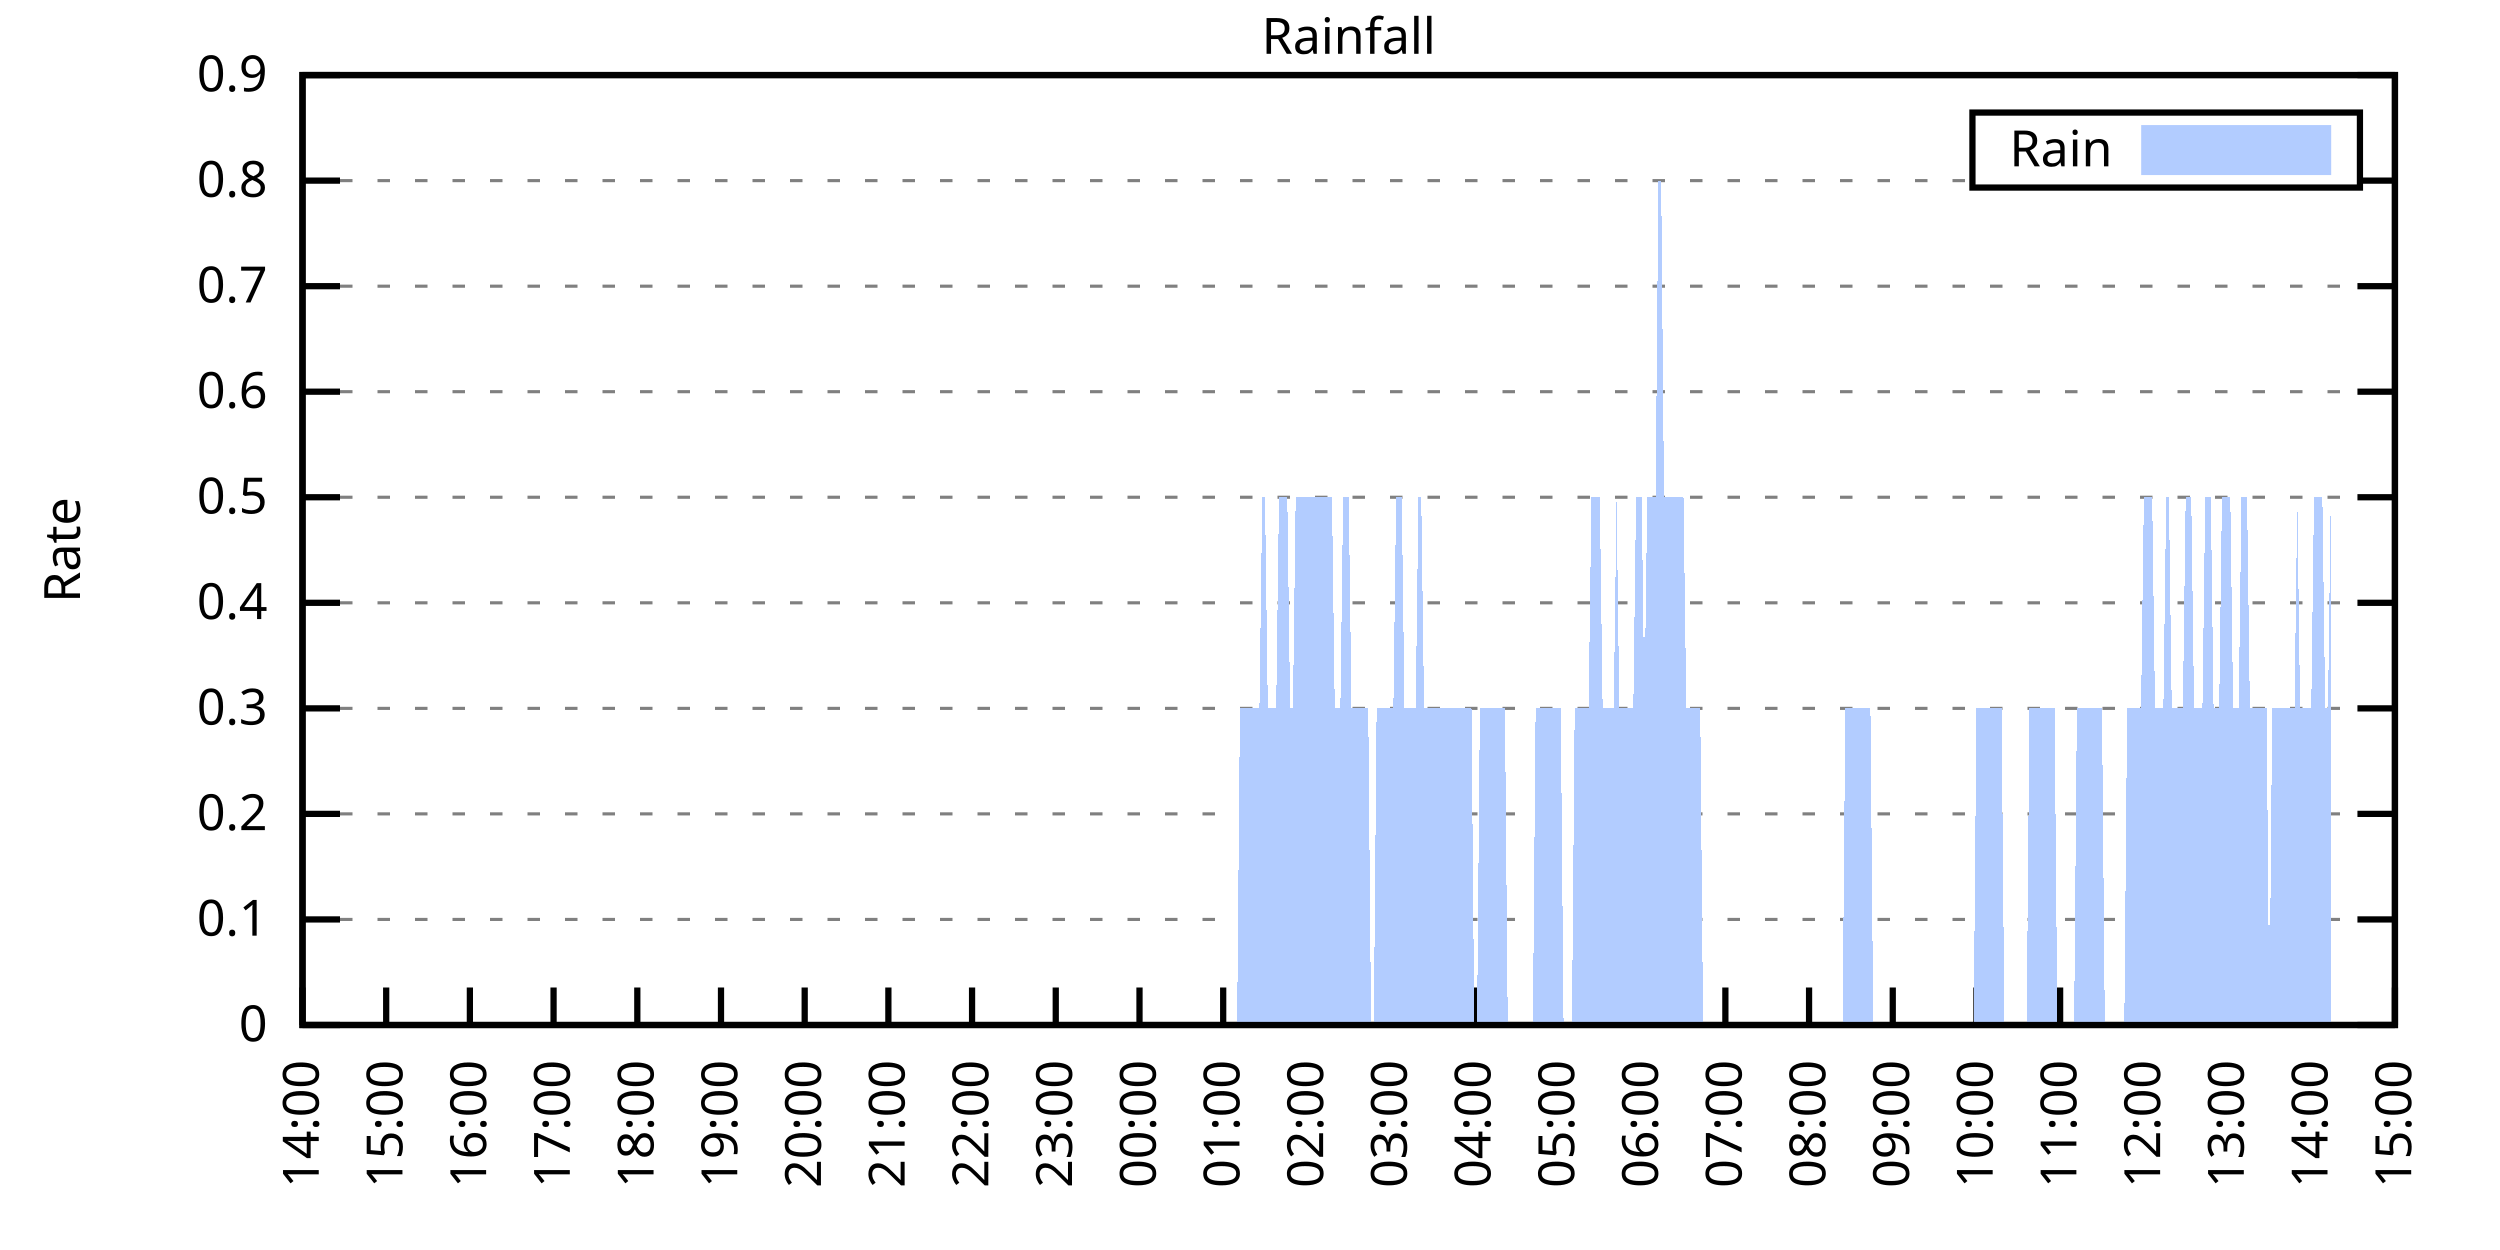
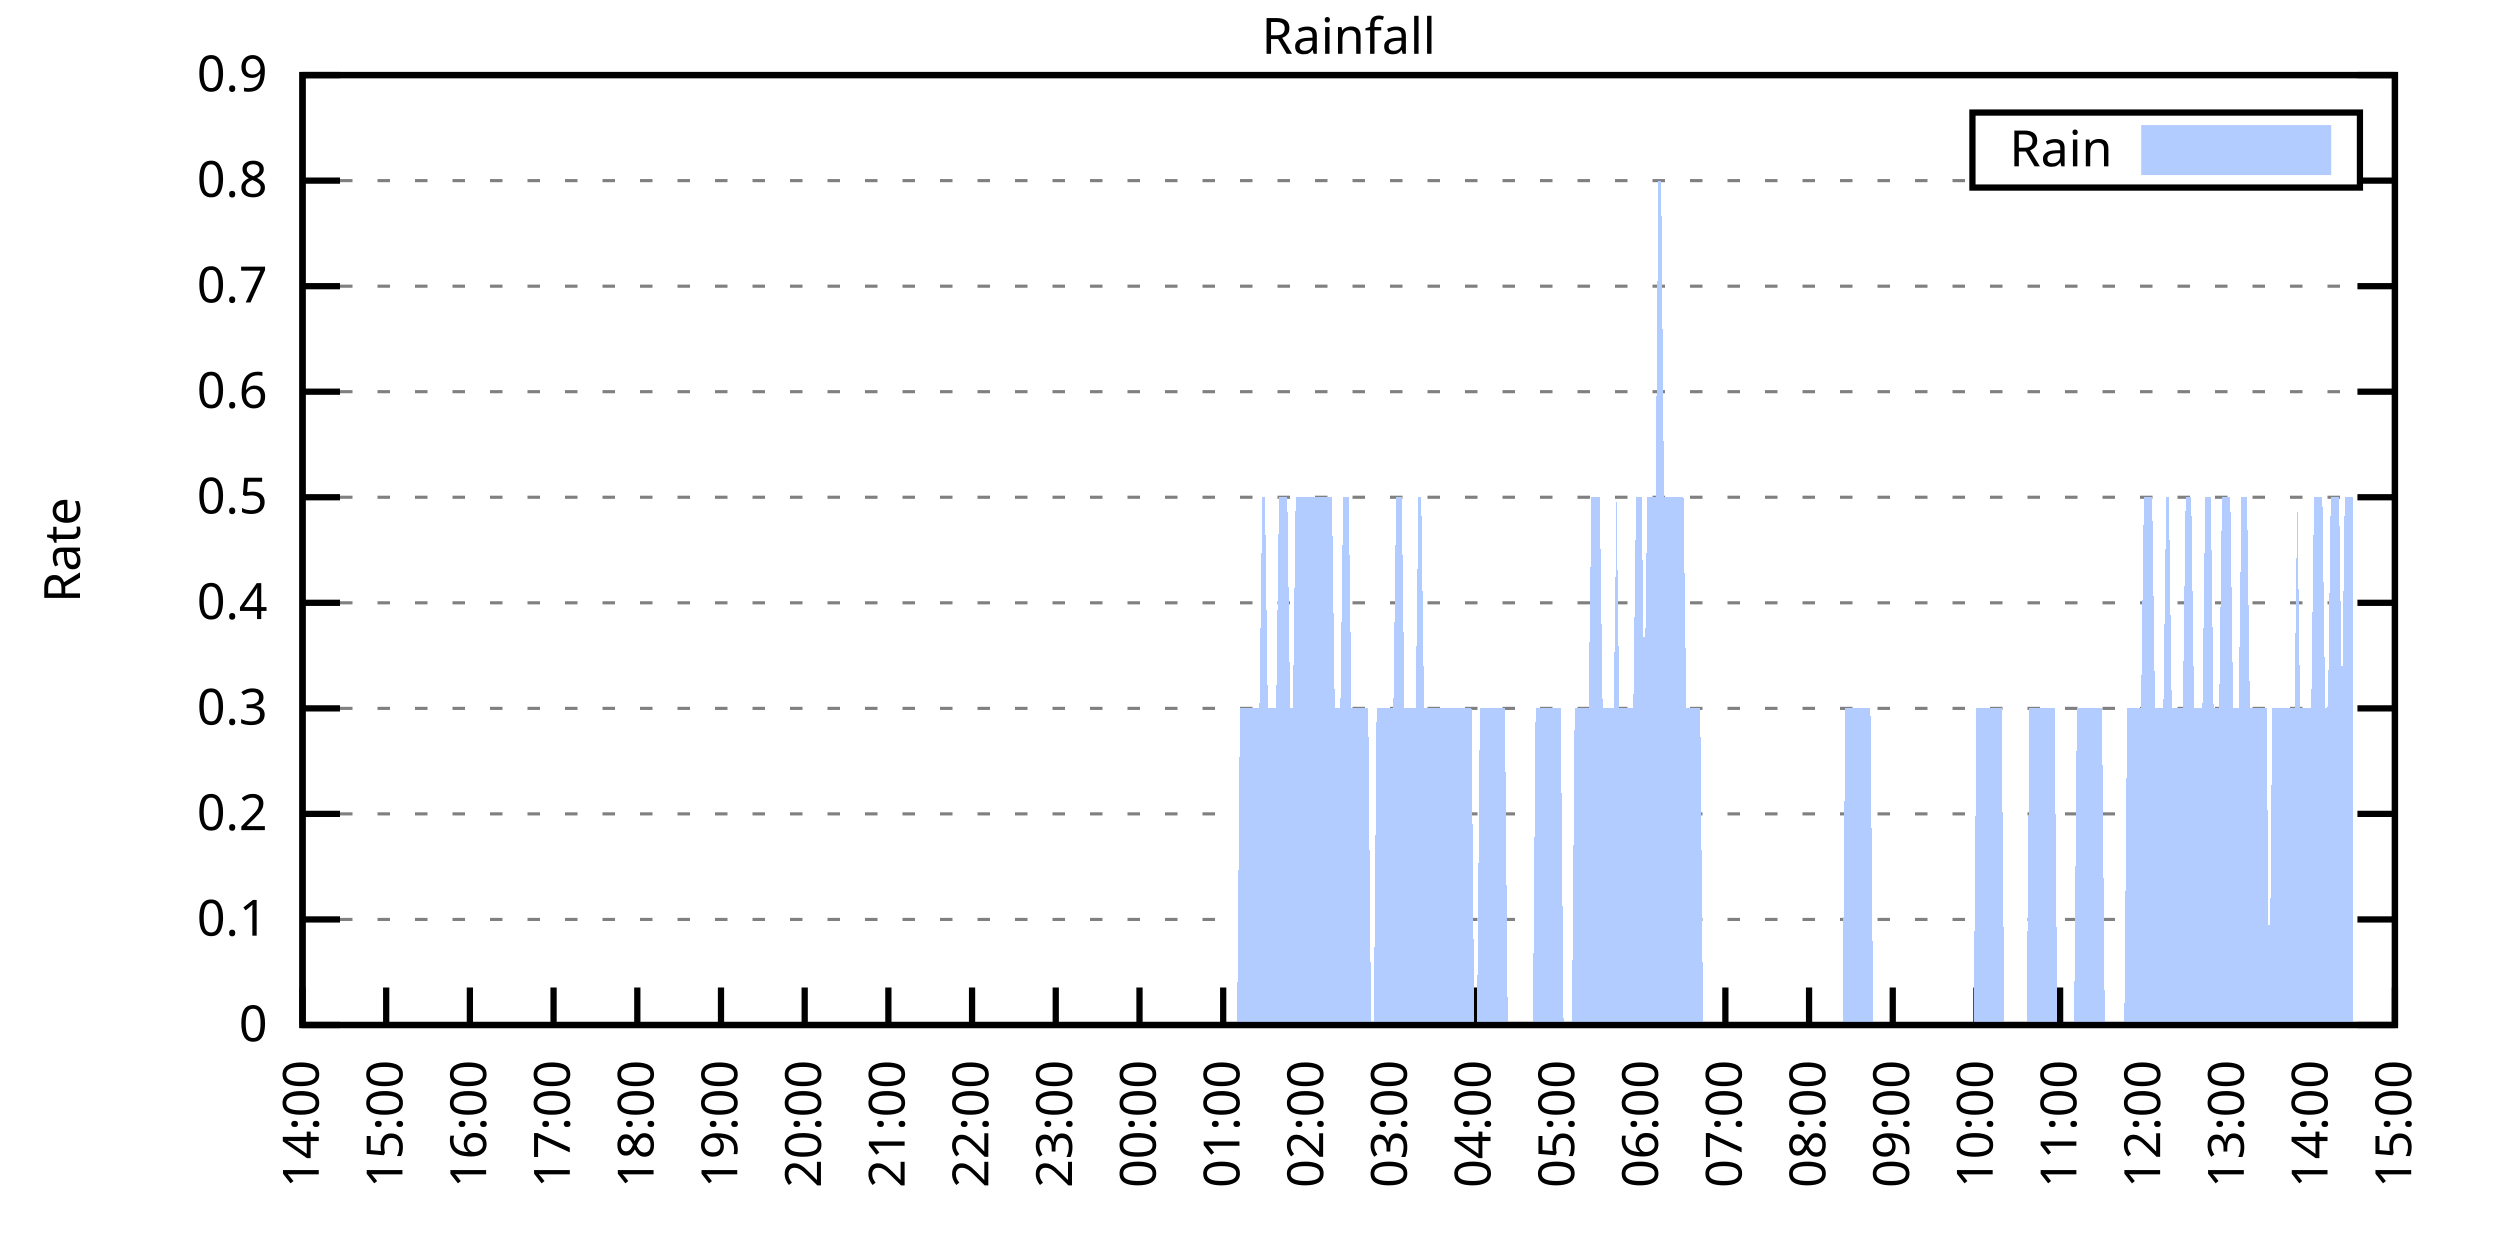
<svg xmlns="http://www.w3.org/2000/svg" xmlns:xlink="http://www.w3.org/1999/xlink" width="400" height="200" viewBox="0 0 400 200">
  <g id="gnuplot_canvas">
    <rect x="0" y="0" width="400" height="200" fill="none" />
    <defs>
      <circle id="gpDot" r="0.5" stroke-width="0.5" stroke="currentColor" />
      <path id="gpPt0" stroke-width="0.333" stroke="currentColor" d="M-1,0 h2 M0,-1 v2" />
      <path id="gpPt1" stroke-width="0.333" stroke="currentColor" d="M-1,-1 L1,1 M1,-1 L-1,1" />
      <path id="gpPt2" stroke-width="0.333" stroke="currentColor" d="M-1,0 L1,0 M0,-1 L0,1 M-1,-1 L1,1 M-1,1 L1,-1" />
      <rect id="gpPt3" stroke-width="0.333" stroke="currentColor" x="-1" y="-1" width="2" height="2" />
      <rect id="gpPt4" stroke-width="0.333" stroke="currentColor" fill="currentColor" x="-1" y="-1" width="2" height="2" />
      <circle id="gpPt5" stroke-width="0.333" stroke="currentColor" cx="0" cy="0" r="1" />
      <use xlink:href="#gpPt5" id="gpPt6" fill="currentColor" stroke="none" />
      <path id="gpPt7" stroke-width="0.333" stroke="currentColor" d="M0,-1.33 L-1.33,0.67 L1.33,0.67 z" />
      <use xlink:href="#gpPt7" id="gpPt8" fill="currentColor" stroke="none" />
      <use xlink:href="#gpPt7" id="gpPt9" stroke="currentColor" transform="rotate(180)" />
      <use xlink:href="#gpPt9" id="gpPt10" fill="currentColor" stroke="none" />
      <use xlink:href="#gpPt3" id="gpPt11" stroke="currentColor" transform="rotate(45)" />
      <use xlink:href="#gpPt11" id="gpPt12" fill="currentColor" stroke="none" />
      <path id="gpPt13" stroke-width="0.333" stroke="currentColor" d="M0,1.330 L1.265,0.411 L0.782,-1.067 L-0.782,-1.076 L-1.265,0.411 z" />
      <use xlink:href="#gpPt13" id="gpPt14" fill="currentColor" stroke="none" />
      <filter id="textbox" filterUnits="objectBoundingBox" x="0" y="0" height="1" width="1">
        <feFlood flood-color="white" flood-opacity="1" result="bgnd" />
        <feComposite in="SourceGraphic" in2="bgnd" operator="atop" />
      </filter>
      <filter id="greybox" filterUnits="objectBoundingBox" x="0" y="0" height="1" width="1">
        <feFlood flood-color="lightgrey" flood-opacity="1" result="grey" />
        <feComposite in="SourceGraphic" in2="grey" operator="atop" />
      </filter>
    </defs>
    <g fill="none" color="white" stroke="currentColor" stroke-width="1.00" stroke-linecap="butt" stroke-linejoin="miter">
</g>
    <g fill="none" color="black" stroke="currentColor" stroke-width="1.00" stroke-linecap="butt" stroke-linejoin="miter">
      <g stroke="none" shape-rendering="crispEdges">
        <polygon fill="rgb(255, 255, 255)" points="48.40,164.00 383.18,164.00 383.18,12.02 48.40,12.02 " />
      </g>
    </g>
    <g fill="none" color="black" stroke="currentColor" stroke-width="1.00" stroke-linecap="butt" stroke-linejoin="miter">
</g>
    <g fill="none" color="black" stroke="black" stroke-width="0.50" stroke-linecap="butt" stroke-linejoin="miter">
</g>
    <g fill="none" color="gray" stroke="currentColor" stroke-width="0.50" stroke-linecap="butt" stroke-linejoin="miter">
      <path stroke="gray" stroke-dasharray="2,4" class="gridline" d="M48.40,164.00 L383.19,164.00  " />
    </g>
    <g fill="none" color="gray" stroke="gray" stroke-width="1.00" stroke-linecap="butt" stroke-linejoin="miter">
</g>
    <g fill="none" color="black" stroke="currentColor" stroke-width="1.00" stroke-linecap="butt" stroke-linejoin="miter">
      <path stroke="black" d="M48.40,164.00 L54.40,164.00 M383.19,164.00 L377.19,164.00  " />
      <g transform="translate(42.80,166.60)" stroke="none" fill="black" font-family="Sans" font-size="8.00" text-anchor="end">
        <text>
          <tspan font-family="Sans"> 0</tspan>
        </text>
      </g>
    </g>
    <g fill="none" color="black" stroke="currentColor" stroke-width="1.00" stroke-linecap="butt" stroke-linejoin="miter">
</g>
    <g fill="none" color="black" stroke="black" stroke-width="0.50" stroke-linecap="butt" stroke-linejoin="miter">
</g>
    <g fill="none" color="gray" stroke="currentColor" stroke-width="0.50" stroke-linecap="butt" stroke-linejoin="miter">
      <path stroke="gray" stroke-dasharray="2,4" class="gridline" d="M48.40,147.11 L383.19,147.11  " />
    </g>
    <g fill="none" color="gray" stroke="gray" stroke-width="1.00" stroke-linecap="butt" stroke-linejoin="miter">
</g>
    <g fill="none" color="black" stroke="currentColor" stroke-width="1.00" stroke-linecap="butt" stroke-linejoin="miter">
      <path stroke="black" d="M48.40,147.11 L54.40,147.11 M383.19,147.11 L377.19,147.11  " />
      <g transform="translate(42.80,149.71)" stroke="none" fill="black" font-family="Sans" font-size="8.00" text-anchor="end">
        <text>
          <tspan font-family="Sans"> 0.1</tspan>
        </text>
      </g>
    </g>
    <g fill="none" color="black" stroke="currentColor" stroke-width="1.00" stroke-linecap="butt" stroke-linejoin="miter">
</g>
    <g fill="none" color="black" stroke="black" stroke-width="0.50" stroke-linecap="butt" stroke-linejoin="miter">
</g>
    <g fill="none" color="gray" stroke="currentColor" stroke-width="0.50" stroke-linecap="butt" stroke-linejoin="miter">
      <path stroke="gray" stroke-dasharray="2,4" class="gridline" d="M48.40,130.22 L383.19,130.22  " />
    </g>
    <g fill="none" color="gray" stroke="gray" stroke-width="1.00" stroke-linecap="butt" stroke-linejoin="miter">
</g>
    <g fill="none" color="black" stroke="currentColor" stroke-width="1.00" stroke-linecap="butt" stroke-linejoin="miter">
      <path stroke="black" d="M48.40,130.22 L54.40,130.22 M383.19,130.22 L377.19,130.22  " />
      <g transform="translate(42.80,132.82)" stroke="none" fill="black" font-family="Sans" font-size="8.00" text-anchor="end">
        <text>
          <tspan font-family="Sans"> 0.2</tspan>
        </text>
      </g>
    </g>
    <g fill="none" color="black" stroke="currentColor" stroke-width="1.00" stroke-linecap="butt" stroke-linejoin="miter">
</g>
    <g fill="none" color="black" stroke="black" stroke-width="0.50" stroke-linecap="butt" stroke-linejoin="miter">
</g>
    <g fill="none" color="gray" stroke="currentColor" stroke-width="0.50" stroke-linecap="butt" stroke-linejoin="miter">
      <path stroke="gray" stroke-dasharray="2,4" class="gridline" d="M48.40,113.34 L383.19,113.34  " />
    </g>
    <g fill="none" color="gray" stroke="gray" stroke-width="1.00" stroke-linecap="butt" stroke-linejoin="miter">
</g>
    <g fill="none" color="black" stroke="currentColor" stroke-width="1.00" stroke-linecap="butt" stroke-linejoin="miter">
      <path stroke="black" d="M48.40,113.34 L54.40,113.34 M383.19,113.34 L377.19,113.34  " />
      <g transform="translate(42.80,115.94)" stroke="none" fill="black" font-family="Sans" font-size="8.00" text-anchor="end">
        <text>
          <tspan font-family="Sans"> 0.3</tspan>
        </text>
      </g>
    </g>
    <g fill="none" color="black" stroke="currentColor" stroke-width="1.00" stroke-linecap="butt" stroke-linejoin="miter">
</g>
    <g fill="none" color="black" stroke="black" stroke-width="0.50" stroke-linecap="butt" stroke-linejoin="miter">
</g>
    <g fill="none" color="gray" stroke="currentColor" stroke-width="0.50" stroke-linecap="butt" stroke-linejoin="miter">
      <path stroke="gray" stroke-dasharray="2,4" class="gridline" d="M48.40,96.45 L383.19,96.45  " />
    </g>
    <g fill="none" color="gray" stroke="gray" stroke-width="1.00" stroke-linecap="butt" stroke-linejoin="miter">
</g>
    <g fill="none" color="black" stroke="currentColor" stroke-width="1.00" stroke-linecap="butt" stroke-linejoin="miter">
      <path stroke="black" d="M48.40,96.45 L54.40,96.45 M383.19,96.45 L377.19,96.45  " />
      <g transform="translate(42.80,99.05)" stroke="none" fill="black" font-family="Sans" font-size="8.00" text-anchor="end">
        <text>
          <tspan font-family="Sans"> 0.4</tspan>
        </text>
      </g>
    </g>
    <g fill="none" color="black" stroke="currentColor" stroke-width="1.00" stroke-linecap="butt" stroke-linejoin="miter">
</g>
    <g fill="none" color="black" stroke="black" stroke-width="0.50" stroke-linecap="butt" stroke-linejoin="miter">
</g>
    <g fill="none" color="gray" stroke="currentColor" stroke-width="0.50" stroke-linecap="butt" stroke-linejoin="miter">
      <path stroke="gray" stroke-dasharray="2,4" class="gridline" d="M48.40,79.56 L383.19,79.56  " />
    </g>
    <g fill="none" color="gray" stroke="gray" stroke-width="1.00" stroke-linecap="butt" stroke-linejoin="miter">
</g>
    <g fill="none" color="black" stroke="currentColor" stroke-width="1.00" stroke-linecap="butt" stroke-linejoin="miter">
      <path stroke="black" d="M48.40,79.56 L54.40,79.56 M383.19,79.56 L377.19,79.56  " />
      <g transform="translate(42.80,82.16)" stroke="none" fill="black" font-family="Sans" font-size="8.00" text-anchor="end">
        <text>
          <tspan font-family="Sans"> 0.5</tspan>
        </text>
      </g>
    </g>
    <g fill="none" color="black" stroke="currentColor" stroke-width="1.00" stroke-linecap="butt" stroke-linejoin="miter">
</g>
    <g fill="none" color="black" stroke="black" stroke-width="0.50" stroke-linecap="butt" stroke-linejoin="miter">
</g>
    <g fill="none" color="gray" stroke="currentColor" stroke-width="0.50" stroke-linecap="butt" stroke-linejoin="miter">
      <path stroke="gray" stroke-dasharray="2,4" class="gridline" d="M48.40,62.67 L383.19,62.67  " />
    </g>
    <g fill="none" color="gray" stroke="gray" stroke-width="1.00" stroke-linecap="butt" stroke-linejoin="miter">
</g>
    <g fill="none" color="black" stroke="currentColor" stroke-width="1.00" stroke-linecap="butt" stroke-linejoin="miter">
      <path stroke="black" d="M48.40,62.67 L54.40,62.67 M383.19,62.67 L377.19,62.67  " />
      <g transform="translate(42.80,65.27)" stroke="none" fill="black" font-family="Sans" font-size="8.00" text-anchor="end">
        <text>
          <tspan font-family="Sans"> 0.6</tspan>
        </text>
      </g>
    </g>
    <g fill="none" color="black" stroke="currentColor" stroke-width="1.00" stroke-linecap="butt" stroke-linejoin="miter">
</g>
    <g fill="none" color="black" stroke="black" stroke-width="0.50" stroke-linecap="butt" stroke-linejoin="miter">
</g>
    <g fill="none" color="gray" stroke="currentColor" stroke-width="0.50" stroke-linecap="butt" stroke-linejoin="miter">
      <path stroke="gray" stroke-dasharray="2,4" class="gridline" d="M48.40,45.79 L383.19,45.79  " />
    </g>
    <g fill="none" color="gray" stroke="gray" stroke-width="1.00" stroke-linecap="butt" stroke-linejoin="miter">
</g>
    <g fill="none" color="black" stroke="currentColor" stroke-width="1.00" stroke-linecap="butt" stroke-linejoin="miter">
      <path stroke="black" d="M48.40,45.79 L54.40,45.79 M383.19,45.79 L377.19,45.79  " />
      <g transform="translate(42.80,48.39)" stroke="none" fill="black" font-family="Sans" font-size="8.00" text-anchor="end">
        <text>
          <tspan font-family="Sans"> 0.7</tspan>
        </text>
      </g>
    </g>
    <g fill="none" color="black" stroke="currentColor" stroke-width="1.00" stroke-linecap="butt" stroke-linejoin="miter">
</g>
    <g fill="none" color="black" stroke="black" stroke-width="0.50" stroke-linecap="butt" stroke-linejoin="miter">
</g>
    <g fill="none" color="gray" stroke="currentColor" stroke-width="0.50" stroke-linecap="butt" stroke-linejoin="miter">
      <path stroke="gray" stroke-dasharray="2,4" class="gridline" d="M48.40,28.90 L315.59,28.90 M377.59,28.90 L383.19,28.90  " />
    </g>
    <g fill="none" color="gray" stroke="gray" stroke-width="1.00" stroke-linecap="butt" stroke-linejoin="miter">
</g>
    <g fill="none" color="black" stroke="currentColor" stroke-width="1.00" stroke-linecap="butt" stroke-linejoin="miter">
      <path stroke="black" d="M48.40,28.90 L54.40,28.90 M383.19,28.90 L377.19,28.90  " />
      <g transform="translate(42.80,31.50)" stroke="none" fill="black" font-family="Sans" font-size="8.00" text-anchor="end">
        <text>
          <tspan font-family="Sans"> 0.8</tspan>
        </text>
      </g>
    </g>
    <g fill="none" color="black" stroke="currentColor" stroke-width="1.00" stroke-linecap="butt" stroke-linejoin="miter">
</g>
    <g fill="none" color="black" stroke="black" stroke-width="0.50" stroke-linecap="butt" stroke-linejoin="miter">
</g>
    <g fill="none" color="gray" stroke="currentColor" stroke-width="0.50" stroke-linecap="butt" stroke-linejoin="miter">
      <path stroke="gray" stroke-dasharray="2,4" class="gridline" d="M48.40,12.01 L383.19,12.01  " />
    </g>
    <g fill="none" color="gray" stroke="gray" stroke-width="1.00" stroke-linecap="butt" stroke-linejoin="miter">
</g>
    <g fill="none" color="black" stroke="currentColor" stroke-width="1.00" stroke-linecap="butt" stroke-linejoin="miter">
      <path stroke="black" d="M48.40,12.01 L54.40,12.01 M383.19,12.01 L377.19,12.01  " />
      <g transform="translate(42.80,14.61)" stroke="none" fill="black" font-family="Sans" font-size="8.00" text-anchor="end">
        <text>
          <tspan font-family="Sans"> 0.9</tspan>
        </text>
      </g>
    </g>
    <g fill="none" color="black" stroke="currentColor" stroke-width="1.00" stroke-linecap="butt" stroke-linejoin="miter">
      <path stroke="black" d="M48.40,164.00 L48.40,158.00  " />
      <g transform="translate(51.00,169.60) rotate(270.00)" stroke="none" fill="black" font-family="Sans" font-size="8.00" text-anchor="end">
        <text>
          <tspan font-family="Sans">14:00</tspan>
        </text>
      </g>
    </g>
    <g fill="none" color="black" stroke="currentColor" stroke-width="1.00" stroke-linecap="butt" stroke-linejoin="miter">
      <path stroke="black" d="M61.79,164.00 L61.79,158.00  " />
      <g transform="translate(64.39,169.60) rotate(270.00)" stroke="none" fill="black" font-family="Sans" font-size="8.00" text-anchor="end">
        <text>
          <tspan font-family="Sans">15:00</tspan>
        </text>
      </g>
    </g>
    <g fill="none" color="black" stroke="currentColor" stroke-width="1.00" stroke-linecap="butt" stroke-linejoin="miter">
      <path stroke="black" d="M75.18,164.00 L75.18,158.00  " />
      <g transform="translate(77.78,169.60) rotate(270.00)" stroke="none" fill="black" font-family="Sans" font-size="8.00" text-anchor="end">
        <text>
          <tspan font-family="Sans">16:00</tspan>
        </text>
      </g>
    </g>
    <g fill="none" color="black" stroke="currentColor" stroke-width="1.00" stroke-linecap="butt" stroke-linejoin="miter">
      <path stroke="black" d="M88.57,164.00 L88.57,158.00  " />
      <g transform="translate(91.17,169.60) rotate(270.00)" stroke="none" fill="black" font-family="Sans" font-size="8.00" text-anchor="end">
        <text>
          <tspan font-family="Sans">17:00</tspan>
        </text>
      </g>
    </g>
    <g fill="none" color="black" stroke="currentColor" stroke-width="1.00" stroke-linecap="butt" stroke-linejoin="miter">
      <path stroke="black" d="M101.97,164.00 L101.97,158.00  " />
      <g transform="translate(104.57,169.60) rotate(270.00)" stroke="none" fill="black" font-family="Sans" font-size="8.00" text-anchor="end">
        <text>
          <tspan font-family="Sans">18:00</tspan>
        </text>
      </g>
    </g>
    <g fill="none" color="black" stroke="currentColor" stroke-width="1.00" stroke-linecap="butt" stroke-linejoin="miter">
      <path stroke="black" d="M115.36,164.00 L115.36,158.00  " />
      <g transform="translate(117.96,169.60) rotate(270.00)" stroke="none" fill="black" font-family="Sans" font-size="8.00" text-anchor="end">
        <text>
          <tspan font-family="Sans">19:00</tspan>
        </text>
      </g>
    </g>
    <g fill="none" color="black" stroke="currentColor" stroke-width="1.00" stroke-linecap="butt" stroke-linejoin="miter">
      <path stroke="black" d="M128.75,164.00 L128.75,158.00  " />
      <g transform="translate(131.35,169.60) rotate(270.00)" stroke="none" fill="black" font-family="Sans" font-size="8.00" text-anchor="end">
        <text>
          <tspan font-family="Sans">20:00</tspan>
        </text>
      </g>
    </g>
    <g fill="none" color="black" stroke="currentColor" stroke-width="1.00" stroke-linecap="butt" stroke-linejoin="miter">
      <path stroke="black" d="M142.14,164.00 L142.14,158.00  " />
      <g transform="translate(144.74,169.60) rotate(270.00)" stroke="none" fill="black" font-family="Sans" font-size="8.00" text-anchor="end">
        <text>
          <tspan font-family="Sans">21:00</tspan>
        </text>
      </g>
    </g>
    <g fill="none" color="black" stroke="currentColor" stroke-width="1.00" stroke-linecap="butt" stroke-linejoin="miter">
      <path stroke="black" d="M155.53,164.00 L155.53,158.00  " />
      <g transform="translate(158.13,169.60) rotate(270.00)" stroke="none" fill="black" font-family="Sans" font-size="8.00" text-anchor="end">
        <text>
          <tspan font-family="Sans">22:00</tspan>
        </text>
      </g>
    </g>
    <g fill="none" color="black" stroke="currentColor" stroke-width="1.00" stroke-linecap="butt" stroke-linejoin="miter">
      <path stroke="black" d="M168.92,164.00 L168.92,158.00  " />
      <g transform="translate(171.52,169.60) rotate(270.00)" stroke="none" fill="black" font-family="Sans" font-size="8.00" text-anchor="end">
        <text>
          <tspan font-family="Sans">23:00</tspan>
        </text>
      </g>
    </g>
    <g fill="none" color="black" stroke="currentColor" stroke-width="1.00" stroke-linecap="butt" stroke-linejoin="miter">
      <path stroke="black" d="M182.32,164.00 L182.32,158.00  " />
      <g transform="translate(184.92,169.60) rotate(270.00)" stroke="none" fill="black" font-family="Sans" font-size="8.00" text-anchor="end">
        <text>
          <tspan font-family="Sans">00:00</tspan>
        </text>
      </g>
    </g>
    <g fill="none" color="black" stroke="currentColor" stroke-width="1.00" stroke-linecap="butt" stroke-linejoin="miter">
      <path stroke="black" d="M195.71,164.00 L195.71,158.00  " />
      <g transform="translate(198.31,169.60) rotate(270.00)" stroke="none" fill="black" font-family="Sans" font-size="8.00" text-anchor="end">
        <text>
          <tspan font-family="Sans">01:00</tspan>
        </text>
      </g>
    </g>
    <g fill="none" color="black" stroke="currentColor" stroke-width="1.00" stroke-linecap="butt" stroke-linejoin="miter">
      <path stroke="black" d="M209.10,164.00 L209.10,158.00  " />
      <g transform="translate(211.70,169.60) rotate(270.00)" stroke="none" fill="black" font-family="Sans" font-size="8.00" text-anchor="end">
        <text>
          <tspan font-family="Sans">02:00</tspan>
        </text>
      </g>
    </g>
    <g fill="none" color="black" stroke="currentColor" stroke-width="1.00" stroke-linecap="butt" stroke-linejoin="miter">
      <path stroke="black" d="M222.49,164.00 L222.49,158.00  " />
      <g transform="translate(225.09,169.60) rotate(270.00)" stroke="none" fill="black" font-family="Sans" font-size="8.00" text-anchor="end">
        <text>
          <tspan font-family="Sans">03:00</tspan>
        </text>
      </g>
    </g>
    <g fill="none" color="black" stroke="currentColor" stroke-width="1.00" stroke-linecap="butt" stroke-linejoin="miter">
      <path stroke="black" d="M235.88,164.00 L235.88,158.00  " />
      <g transform="translate(238.48,169.60) rotate(270.00)" stroke="none" fill="black" font-family="Sans" font-size="8.00" text-anchor="end">
        <text>
          <tspan font-family="Sans">04:00</tspan>
        </text>
      </g>
    </g>
    <g fill="none" color="black" stroke="currentColor" stroke-width="1.00" stroke-linecap="butt" stroke-linejoin="miter">
      <path stroke="black" d="M249.27,164.00 L249.27,158.00  " />
      <g transform="translate(251.87,169.60) rotate(270.00)" stroke="none" fill="black" font-family="Sans" font-size="8.00" text-anchor="end">
        <text>
          <tspan font-family="Sans">05:00</tspan>
        </text>
      </g>
    </g>
    <g fill="none" color="black" stroke="currentColor" stroke-width="1.00" stroke-linecap="butt" stroke-linejoin="miter">
      <path stroke="black" d="M262.67,164.00 L262.67,158.00  " />
      <g transform="translate(265.27,169.60) rotate(270.00)" stroke="none" fill="black" font-family="Sans" font-size="8.00" text-anchor="end">
        <text>
          <tspan font-family="Sans">06:00</tspan>
        </text>
      </g>
    </g>
    <g fill="none" color="black" stroke="currentColor" stroke-width="1.00" stroke-linecap="butt" stroke-linejoin="miter">
      <path stroke="black" d="M276.06,164.00 L276.06,158.00  " />
      <g transform="translate(278.66,169.60) rotate(270.00)" stroke="none" fill="black" font-family="Sans" font-size="8.00" text-anchor="end">
        <text>
          <tspan font-family="Sans">07:00</tspan>
        </text>
      </g>
    </g>
    <g fill="none" color="black" stroke="currentColor" stroke-width="1.00" stroke-linecap="butt" stroke-linejoin="miter">
      <path stroke="black" d="M289.45,164.00 L289.45,158.00  " />
      <g transform="translate(292.05,169.60) rotate(270.00)" stroke="none" fill="black" font-family="Sans" font-size="8.00" text-anchor="end">
        <text>
          <tspan font-family="Sans">08:00</tspan>
        </text>
      </g>
    </g>
    <g fill="none" color="black" stroke="currentColor" stroke-width="1.00" stroke-linecap="butt" stroke-linejoin="miter">
      <path stroke="black" d="M302.84,164.00 L302.84,158.00  " />
      <g transform="translate(305.44,169.60) rotate(270.00)" stroke="none" fill="black" font-family="Sans" font-size="8.00" text-anchor="end">
        <text>
          <tspan font-family="Sans">09:00</tspan>
        </text>
      </g>
    </g>
    <g fill="none" color="black" stroke="currentColor" stroke-width="1.00" stroke-linecap="butt" stroke-linejoin="miter">
      <path stroke="black" d="M316.23,164.00 L316.23,158.00  " />
      <g transform="translate(318.83,169.60) rotate(270.00)" stroke="none" fill="black" font-family="Sans" font-size="8.00" text-anchor="end">
        <text>
          <tspan font-family="Sans">10:00</tspan>
        </text>
      </g>
    </g>
    <g fill="none" color="black" stroke="currentColor" stroke-width="1.00" stroke-linecap="butt" stroke-linejoin="miter">
      <path stroke="black" d="M329.62,164.00 L329.62,158.00  " />
      <g transform="translate(332.22,169.60) rotate(270.00)" stroke="none" fill="black" font-family="Sans" font-size="8.00" text-anchor="end">
        <text>
          <tspan font-family="Sans">11:00</tspan>
        </text>
      </g>
    </g>
    <g fill="none" color="black" stroke="currentColor" stroke-width="1.00" stroke-linecap="butt" stroke-linejoin="miter">
      <path stroke="black" d="M343.02,164.00 L343.02,158.00  " />
      <g transform="translate(345.62,169.60) rotate(270.00)" stroke="none" fill="black" font-family="Sans" font-size="8.00" text-anchor="end">
        <text>
          <tspan font-family="Sans">12:00</tspan>
        </text>
      </g>
    </g>
    <g fill="none" color="black" stroke="currentColor" stroke-width="1.00" stroke-linecap="butt" stroke-linejoin="miter">
      <path stroke="black" d="M356.41,164.00 L356.41,158.00  " />
      <g transform="translate(359.01,169.60) rotate(270.00)" stroke="none" fill="black" font-family="Sans" font-size="8.00" text-anchor="end">
        <text>
          <tspan font-family="Sans">13:00</tspan>
        </text>
      </g>
    </g>
    <g fill="none" color="black" stroke="currentColor" stroke-width="1.00" stroke-linecap="butt" stroke-linejoin="miter">
      <path stroke="black" d="M369.80,164.00 L369.80,158.00  " />
      <g transform="translate(372.40,169.60) rotate(270.00)" stroke="none" fill="black" font-family="Sans" font-size="8.00" text-anchor="end">
        <text>
          <tspan font-family="Sans">14:00</tspan>
        </text>
      </g>
    </g>
    <g fill="none" color="black" stroke="currentColor" stroke-width="1.00" stroke-linecap="butt" stroke-linejoin="miter">
      <path stroke="black" d="M383.19,164.00 L383.19,158.00  " />
      <g transform="translate(385.79,169.60) rotate(270.00)" stroke="none" fill="black" font-family="Sans" font-size="8.00" text-anchor="end">
        <text>
          <tspan font-family="Sans">15:00</tspan>
        </text>
      </g>
    </g>
    <g fill="none" color="black" stroke="currentColor" stroke-width="1.00" stroke-linecap="butt" stroke-linejoin="miter">
</g>
    <g fill="none" color="black" stroke="currentColor" stroke-width="1.00" stroke-linecap="butt" stroke-linejoin="miter">
      <path stroke="black" d="M48.40,12.01 L48.40,164.00 L383.19,164.00 L383.19,12.01 L48.40,12.01 Z  " />
    </g>
    <g fill="none" color="black" stroke="currentColor" stroke-width="1.00" stroke-linecap="butt" stroke-linejoin="miter">
</g>
    <g fill="none" color="black" stroke="currentColor" stroke-width="1.00" stroke-linecap="butt" stroke-linejoin="miter">
      <path stroke="black" d="M315.59,30.01 L315.59,18.01 L377.59,18.01 L377.59,30.01 L315.59,30.01 Z  " />
    </g>
    <g id="Rainfall_plot_1">
      <g fill="none" color="white" stroke="black" stroke-width="2.00" stroke-linecap="butt" stroke-linejoin="miter">
</g>
      <g fill="none" color="black" stroke="currentColor" stroke-width="2.00" stroke-linecap="butt" stroke-linejoin="miter">
        <g transform="translate(337.99,26.61)" stroke="none" fill="black" font-family="Sans" font-size="8.00" text-anchor="end">
          <text>
            <tspan font-family="Sans">Rain</tspan>
          </text>
        </g>
      </g>
      <g fill="none" color="black" stroke="currentColor" stroke-width="2.00" stroke-linecap="butt" stroke-linejoin="miter">
        <g stroke="none" shape-rendering="crispEdges">
          <polygon fill="rgb(178, 204, 255)" points="343.59,27.01 371.99,27.01 371.99,21.01 343.59,21.01 " />
        </g>
        <path stroke="rgb(178, 204, 255)" d="M343.59,27.01 L371.99,27.01 L371.99,21.01 L343.59,21.01 L343.59,27.01 Z  " />
      </g>
      <g fill="none" color="black" stroke="currentColor" stroke-width="2.00" stroke-linecap="butt" stroke-linejoin="miter">
        <g stroke="none" shape-rendering="crispEdges">
-           <polygon fill="rgb(178, 204, 255)" points="51.97,164.00 52.42,164.00 52.86,164.00 53.31,164.00 53.76,164.00 54.20,164.00 54.65,164.00 55.10,164.00 55.54,164.00 55.99,164.00 56.43,164.00 56.88,164.00 57.33,164.00 57.77,164.00 58.22,164.00 58.67,164.00 59.11,164.00 59.56,164.00 60.01,164.00 60.45,164.00 60.90,164.00 61.35,164.00 61.79,164.00 62.24,164.00 62.68,164.00 63.13,164.00 63.58,164.00 64.02,164.00 64.47,164.00 64.92,164.00 65.36,164.00 65.81,164.00 66.26,164.00 66.70,164.00 67.15,164.00 67.59,164.00 68.04,164.00 68.49,164.00 68.93,164.00 69.38,164.00 69.83,164.00 70.27,164.00 70.72,164.00 71.17,164.00 71.61,164.00 72.06,164.00 72.50,164.00 72.95,164.00 73.40,164.00 73.84,164.00 74.29,164.00 74.74,164.00 75.18,164.00 75.63,164.00 76.08,164.00 76.52,164.00 76.97,164.00 77.42,164.00 77.86,164.00 78.31,164.00 78.75,164.00 79.20,164.00 79.65,164.00 80.09,164.00 80.54,164.00 80.99,164.00 81.43,164.00 81.88,164.00 82.33,164.00 82.77,164.00 83.22,164.00 83.66,164.00 84.11,164.00 84.56,164.00 85.00,164.00 85.45,164.00 85.90,164.00 86.34,164.00 86.79,164.00 87.24,164.00 87.68,164.00 88.13,164.00 88.57,164.00 89.02,164.00 89.47,164.00 89.91,164.00 90.36,164.00 90.81,164.00 91.25,164.00 91.70,164.00 92.15,164.00 92.59,164.00 93.04,164.00 93.49,164.00 93.93,164.00 94.38,164.00 94.82,164.00 95.27,164.00 95.72,164.00 96.16,164.00 96.61,164.00 97.06,164.00 97.50,164.00 97.95,164.00 98.40,164.00 98.84,164.00 99.29,164.00 99.73,164.00 100.18,164.00 100.63,164.00 101.07,164.00 101.52,164.00 101.97,164.00 102.41,164.00 102.86,164.00 103.31,164.00 103.75,164.00 104.20,164.00 104.64,164.00 105.09,164.00 105.54,164.00 105.98,164.00 106.43,164.00 106.88,164.00 107.32,164.00 107.77,164.00 108.22,164.00 108.66,164.00 109.11,164.00 109.55,164.00 110.00,164.00 110.45,164.00 110.89,164.00 111.34,164.00 111.79,164.00 112.23,164.00 112.68,164.00 113.13,164.00 113.57,164.00 114.02,164.00 114.47,164.00 114.91,164.00 115.36,164.00 115.80,164.00 116.25,164.00 116.70,164.00 117.14,164.00 117.59,164.00 118.04,164.00 118.48,164.00 118.93,164.00 119.38,164.00 119.82,164.00 120.27,164.00 120.71,164.00 121.16,164.00 121.61,164.00 122.05,164.00 122.50,164.00 122.95,164.00 123.39,164.00 123.84,164.00 124.29,164.00 124.73,164.00 125.18,164.00 125.62,164.00 126.07,164.00 126.52,164.00 126.96,164.00 127.41,164.00 127.86,164.00 128.30,164.00 128.75,164.00 129.20,164.00 129.64,164.00 130.09,164.00 130.54,164.00 130.98,164.00 131.43,164.00 131.87,164.00 132.32,164.00 132.77,164.00 133.21,164.00 133.66,164.00 134.11,164.00 134.55,164.00 135.00,164.00 135.45,164.00 135.89,164.00 136.34,164.00 136.78,164.00 137.23,164.00 137.68,164.00 138.12,164.00 138.57,164.00 139.02,164.00 139.46,164.00 139.91,164.00 140.36,164.00 140.80,164.00 141.25,164.00 141.69,164.00 142.14,164.00 142.59,164.00 143.03,164.00 143.48,164.00 143.93,164.00 144.37,164.00 144.82,164.00 145.27,164.00 145.71,164.00 146.16,164.00 146.61,164.00 147.05,164.00 147.50,164.00 147.94,164.00 148.39,164.00 148.84,164.00 149.28,164.00 149.73,164.00 150.18,164.00 150.62,164.00 151.07,164.00 151.52,164.00 151.96,164.00 152.41,164.00 152.85,164.00 153.30,164.00 153.75,164.00 154.19,164.00 154.64,164.00 155.09,164.00 155.53,164.00 155.98,164.00 156.43,164.00 156.87,164.00 157.32,164.00 157.76,164.00 158.21,164.00 158.66,164.00 159.10,164.00 159.55,164.00 160.00,164.00 160.44,164.00 160.89,164.00 161.34,164.00 161.78,164.00 162.23,164.00 162.67,164.00 163.12,164.00 163.57,164.00 164.01,164.00 164.46,164.00 164.91,164.00 165.35,164.00 165.80,164.00 166.25,164.00 166.69,164.00 167.14,164.00 167.59,164.00 168.03,164.00 168.48,164.00 168.92,164.00 169.37,164.00 169.82,164.00 170.26,164.00 170.71,164.00 171.16,164.00 171.60,164.00 172.05,164.00 172.50,164.00 172.94,164.00 173.39,164.00 173.83,164.00 174.28,164.00 174.73,164.00 175.17,164.00 175.62,164.00 176.07,164.00 176.51,164.00 176.96,164.00 177.41,164.00 177.85,164.00 178.30,164.00 178.74,164.00 179.19,164.00 179.64,164.00 180.08,164.00 180.53,164.00 180.98,164.00 181.42,164.00 181.87,164.00 182.32,164.00 182.76,164.00 183.21,164.00 183.66,164.00 184.10,164.00 184.55,164.00 184.99,164.00 185.44,164.00 185.89,164.00 186.33,164.00 186.78,164.00 187.23,164.00 187.67,164.00 188.12,164.00 188.57,164.00 189.01,164.00 189.46,164.00 189.90,164.00 190.35,164.00 190.80,164.00 191.24,164.00 191.69,164.00 192.14,164.00 192.58,164.00 193.03,164.00 193.48,164.00 193.92,164.00 194.37,164.00 194.81,164.00 195.26,164.00 195.71,164.00 196.15,164.00 196.60,164.00 197.05,164.00 197.49,164.00 197.94,164.00 198.39,113.34 198.83,113.34 199.28,113.34 199.73,113.34 200.17,113.34 200.62,113.34 201.06,113.34 201.51,113.34 201.96,79.56 202.40,79.56 202.85,113.34 203.30,113.34 203.74,113.34 204.19,113.34 204.64,79.56 205.08,79.56 205.53,79.56 205.97,79.56 206.42,113.34 206.87,113.34 207.31,79.56 207.76,79.56 208.21,79.56 208.65,79.56 209.10,79.56 209.55,79.56 209.99,79.56 210.44,79.56 210.88,79.56 211.33,79.56 211.78,79.56 212.22,79.56 212.67,79.56 213.12,79.56 213.56,113.34 214.01,113.34 214.46,113.34 214.90,79.56 215.35,79.56 215.80,79.56 216.24,113.34 216.69,113.34 217.13,113.34 217.58,113.34 218.03,113.34 218.47,113.34 218.92,113.34 219.37,164.00 219.81,164.00 220.26,113.34 220.71,113.34 221.15,113.34 221.60,113.34 222.04,113.34 222.49,113.34 222.94,113.34 223.38,79.56 223.83,79.56 224.28,79.56 224.72,113.34 225.17,113.34 225.62,113.34 226.06,113.34 226.51,113.34 226.95,79.56 227.40,79.56 227.85,113.34 228.29,113.34 228.74,113.34 229.19,113.34 229.63,113.34 230.08,113.34 230.53,113.34 230.97,113.34 231.42,113.34 231.86,113.34 232.31,113.34 232.76,113.34 233.20,113.34 233.65,113.34 234.10,113.34 234.54,113.34 234.99,113.34 235.44,113.34 235.88,164.00 236.33,164.00 236.78,113.34 237.22,113.34 237.67,113.34 238.11,113.34 238.56,113.34 239.01,113.34 239.45,113.34 239.90,113.34 240.35,113.34 240.79,113.34 241.24,164.00 241.69,164.00 242.13,164.00 242.58,164.00 243.02,164.00 243.47,164.00 243.92,164.00 244.36,164.00 244.81,164.00 245.26,164.00 245.70,113.34 246.15,113.34 246.60,113.34 247.04,113.34 247.49,113.34 247.93,113.34 248.38,113.34 248.83,113.34 249.27,113.34 249.72,113.34 250.17,164.00 250.61,164.00 251.06,164.00 251.51,164.00 251.95,113.34 252.40,113.34 252.85,113.34 253.29,113.34 253.74,113.34 254.18,113.34 254.63,79.56 255.08,79.56 255.52,79.56 255.97,79.56 256.42,113.34 256.86,113.34 257.31,113.34 257.76,113.34 258.20,113.34 258.65,79.56 259.09,113.34 259.54,113.34 259.99,113.34 260.43,113.34 260.88,113.34 261.33,113.34 261.77,79.56 262.22,79.56 262.67,79.56 263.11,113.34 263.56,79.56 264.00,79.56 264.45,79.56 264.90,79.56 265.34,28.90 265.79,28.90 266.24,79.56 266.68,79.56 267.13,79.56 267.58,79.56 268.02,79.56 268.47,79.56 268.92,79.56 269.36,79.56 269.81,113.34 270.25,113.34 270.70,113.34 271.15,113.34 271.59,113.34 272.04,113.34 272.49,164.00 272.93,164.00 273.38,164.00 273.83,164.00 274.27,164.00 274.72,164.00 275.16,164.00 275.61,164.00 276.06,164.00 276.50,164.00 276.95,164.00 277.40,164.00 277.84,164.00 278.29,164.00 278.74,164.00 279.18,164.00 279.63,164.00 280.07,164.00 280.52,164.00 280.97,164.00 281.41,164.00 281.86,164.00 282.31,164.00 282.75,164.00 283.20,164.00 283.65,164.00 284.09,164.00 284.54,164.00 284.98,164.00 285.43,164.00 285.88,164.00 286.32,164.00 286.77,164.00 287.22,164.00 287.66,164.00 288.11,164.00 288.56,164.00 289.00,164.00 289.45,164.00 289.90,164.00 290.34,164.00 290.79,164.00 291.23,164.00 291.68,164.00 292.13,164.00 292.57,164.00 293.02,164.00 293.47,164.00 293.91,164.00 294.36,164.00 294.81,164.00 295.25,113.34 295.70,113.34 296.14,113.34 296.59,113.34 297.04,113.34 297.48,113.34 297.93,113.34 298.38,113.34 298.82,113.34 299.27,113.34 299.72,164.00 300.16,164.00 300.61,164.00 301.05,164.00 301.50,164.00 301.95,164.00 302.39,164.00 302.84,164.00 303.29,164.00 303.73,164.00 304.18,164.00 304.63,164.00 305.07,164.00 305.52,164.00 305.97,164.00 306.41,164.00 306.86,164.00 307.30,164.00 307.75,164.00 308.20,164.00 308.64,164.00 309.09,164.00 309.54,164.00 309.98,164.00 310.43,164.00 310.88,164.00 311.32,164.00 311.77,164.00 312.21,164.00 312.66,164.00 313.11,164.00 313.55,164.00 314.00,164.00 314.45,164.00 314.89,164.00 315.34,164.00 315.79,164.00 316.23,113.34 316.68,113.34 317.12,113.34 317.57,113.34 318.02,113.34 318.46,113.34 318.91,113.34 319.36,113.34 319.80,113.34 320.25,113.34 320.70,164.00 321.14,164.00 321.59,164.00 322.04,164.00 322.48,164.00 322.93,164.00 323.37,164.00 323.82,164.00 324.27,164.00 324.71,113.34 325.16,113.34 325.61,113.34 326.05,113.34 326.50,113.34 326.95,113.34 327.39,113.34 327.84,113.34 328.28,113.34 328.73,113.34 329.18,164.00 329.62,164.00 330.07,164.00 330.52,164.00 330.96,164.00 331.41,164.00 331.86,164.00 332.30,113.34 332.75,113.34 333.19,113.34 333.64,113.34 334.09,113.34 334.53,113.34 334.98,113.34 335.43,113.34 335.87,113.34 336.32,113.34 336.77,164.00 337.21,164.00 337.66,164.00 338.10,164.00 338.55,164.00 339.00,164.00 339.44,164.00 339.89,164.00 340.34,113.34 340.78,113.34 341.23,113.34 341.68,113.34 342.12,113.34 342.57,113.34 343.02,79.56 343.46,79.56 343.91,79.56 344.35,79.56 344.80,113.34 345.25,113.34 345.69,113.34 346.14,113.34 346.59,79.56 347.03,79.56 347.48,113.34 347.93,113.34 348.37,113.34 348.82,113.34 349.26,113.34 349.71,79.56 350.16,79.56 350.60,79.56 351.05,113.34 351.50,113.34 351.94,113.34 352.39,113.34 352.84,79.56 353.28,79.56 353.73,79.56 354.17,113.34 354.62,113.34 355.07,113.34 355.51,79.56 355.96,79.56 356.41,79.56 356.85,79.56 357.30,113.34 357.75,113.34 358.19,113.34 358.64,79.56 359.09,79.56 359.53,79.56 359.98,113.34 360.42,113.34 360.87,113.34 361.32,113.34 361.76,113.34 362.21,113.34 362.66,113.34 363.10,164.00 363.55,113.34 364.00,113.34 364.44,113.34 364.89,113.34 365.33,113.34 365.78,113.34 366.23,113.34 366.67,113.34 367.12,113.34 367.57,79.56 368.01,113.34 368.46,113.34 368.91,113.34 369.35,113.34 369.80,113.34 370.24,79.56 370.69,79.56 371.14,79.56 371.58,79.56 372.03,113.34 372.48,113.34 372.92,79.56 372.92,164.00 51.97,164.00 " />
+           <polygon fill="rgb(178, 204, 255)" points="55.54,164.00 55.99,164.00 56.43,164.00 56.88,164.00 57.33,164.00 57.77,164.00 58.22,164.00 58.67,164.00 59.11,164.00 59.56,164.00 60.01,164.00 60.45,164.00 60.90,164.00 61.35,164.00 61.79,164.00 62.24,164.00 62.68,164.00 63.13,164.00 63.58,164.00 64.02,164.00 64.47,164.00 64.92,164.00 65.36,164.00 65.81,164.00 66.26,164.00 66.70,164.00 67.15,164.00 67.59,164.00 68.04,164.00 68.49,164.00 68.93,164.00 69.38,164.00 69.83,164.00 70.27,164.00 70.72,164.00 71.17,164.00 71.61,164.00 72.06,164.00 72.50,164.00 72.95,164.00 73.40,164.00 73.84,164.00 74.29,164.00 74.74,164.00 75.18,164.00 75.63,164.00 76.08,164.00 76.52,164.00 76.97,164.00 77.42,164.00 77.86,164.00 78.31,164.00 78.75,164.00 79.20,164.00 79.65,164.00 80.09,164.00 80.54,164.00 80.99,164.00 81.43,164.00 81.88,164.00 82.33,164.00 82.77,164.00 83.22,164.00 83.66,164.00 84.11,164.00 84.56,164.00 85.00,164.00 85.45,164.00 85.90,164.00 86.34,164.00 86.79,164.00 87.24,164.00 87.68,164.00 88.13,164.00 88.57,164.00 89.02,164.00 89.47,164.00 89.91,164.00 90.36,164.00 90.81,164.00 91.25,164.00 91.70,164.00 92.15,164.00 92.59,164.00 93.04,164.00 93.49,164.00 93.93,164.00 94.38,164.00 94.82,164.00 95.27,164.00 95.72,164.00 96.16,164.00 96.61,164.00 97.06,164.00 97.50,164.00 97.95,164.00 98.40,164.00 98.84,164.00 99.29,164.00 99.73,164.00 100.18,164.00 100.63,164.00 101.07,164.00 101.52,164.00 101.97,164.00 102.41,164.00 102.86,164.00 103.31,164.00 103.75,164.00 104.20,164.00 104.64,164.00 105.09,164.00 105.54,164.00 105.98,164.00 106.43,164.00 106.88,164.00 107.32,164.00 107.77,164.00 108.22,164.00 108.66,164.00 109.11,164.00 109.55,164.00 110.00,164.00 110.45,164.00 110.89,164.00 111.34,164.00 111.79,164.00 112.23,164.00 112.68,164.00 113.13,164.00 113.57,164.00 114.02,164.00 114.47,164.00 114.91,164.00 115.36,164.00 115.80,164.00 116.25,164.00 116.70,164.00 117.14,164.00 117.59,164.00 118.04,164.00 118.48,164.00 118.93,164.00 119.38,164.00 119.82,164.00 120.27,164.00 120.71,164.00 121.16,164.00 121.61,164.00 122.05,164.00 122.50,164.00 122.95,164.00 123.39,164.00 123.84,164.00 124.29,164.00 124.73,164.00 125.18,164.00 125.62,164.00 126.07,164.00 126.52,164.00 126.96,164.00 127.41,164.00 127.86,164.00 128.30,164.00 128.75,164.00 129.20,164.00 129.64,164.00 130.09,164.00 130.54,164.00 130.98,164.00 131.43,164.00 131.87,164.00 132.32,164.00 132.77,164.00 133.21,164.00 133.66,164.00 134.11,164.00 134.55,164.00 135.00,164.00 135.45,164.00 135.89,164.00 136.34,164.00 136.78,164.00 137.23,164.00 137.68,164.00 138.12,164.00 138.57,164.00 139.02,164.00 139.46,164.00 139.91,164.00 140.36,164.00 140.80,164.00 141.25,164.00 141.69,164.00 142.14,164.00 142.59,164.00 143.03,164.00 143.48,164.00 143.93,164.00 144.37,164.00 144.82,164.00 145.27,164.00 145.71,164.00 146.16,164.00 146.61,164.00 147.05,164.00 147.50,164.00 147.94,164.00 148.39,164.00 148.84,164.00 149.28,164.00 149.73,164.00 150.18,164.00 150.62,164.00 151.07,164.00 151.52,164.00 151.96,164.00 152.41,164.00 152.85,164.00 153.30,164.00 153.75,164.00 154.19,164.00 154.64,164.00 155.09,164.00 155.53,164.00 155.98,164.00 156.43,164.00 156.87,164.00 157.32,164.00 157.76,164.00 158.21,164.00 158.66,164.00 159.10,164.00 159.55,164.00 160.00,164.00 160.44,164.00 160.89,164.00 161.34,164.00 161.78,164.00 162.23,164.00 162.67,164.00 163.12,164.00 163.57,164.00 164.01,164.00 164.46,164.00 164.91,164.00 165.35,164.00 165.80,164.00 166.25,164.00 166.69,164.00 167.14,164.00 167.59,164.00 168.03,164.00 168.48,164.00 168.92,164.00 169.37,164.00 169.82,164.00 170.26,164.00 170.71,164.00 171.16,164.00 171.60,164.00 172.05,164.00 172.50,164.00 172.94,164.00 173.39,164.00 173.83,164.00 174.28,164.00 174.73,164.00 175.17,164.00 175.62,164.00 176.07,164.00 176.51,164.00 176.96,164.00 177.41,164.00 177.85,164.00 178.30,164.00 178.74,164.00 179.19,164.00 179.64,164.00 180.08,164.00 180.53,164.00 180.98,164.00 181.42,164.00 181.87,164.00 182.32,164.00 182.76,164.00 183.21,164.00 183.66,164.00 184.10,164.00 184.55,164.00 184.99,164.00 185.44,164.00 185.89,164.00 186.33,164.00 186.78,164.00 187.23,164.00 187.67,164.00 188.12,164.00 188.57,164.00 189.01,164.00 189.46,164.00 189.90,164.00 190.35,164.00 190.80,164.00 191.24,164.00 191.69,164.00 192.14,164.00 192.58,164.00 193.03,164.00 193.48,164.00 193.92,164.00 194.37,164.00 194.81,164.00 195.26,164.00 195.71,164.00 196.15,164.00 196.60,164.00 197.05,164.00 197.49,164.00 197.94,164.00 198.39,113.34 198.83,113.34 199.28,113.34 199.73,113.34 200.17,113.34 200.62,113.34 201.06,113.34 201.51,113.34 201.96,79.56 202.40,79.56 202.85,113.34 203.30,113.34 203.74,113.34 204.19,113.34 204.64,79.56 205.08,79.56 205.53,79.56 205.97,79.56 206.42,113.34 206.87,113.34 207.31,79.56 207.76,79.56 208.21,79.56 208.65,79.56 209.10,79.56 209.55,79.56 209.99,79.56 210.44,79.56 210.88,79.56 211.33,79.56 211.78,79.56 212.22,79.56 212.67,79.56 213.12,79.56 213.56,113.34 214.01,113.34 214.46,113.34 214.90,79.56 215.35,79.56 215.80,79.56 216.24,113.34 216.69,113.34 217.13,113.34 217.58,113.34 218.03,113.34 218.47,113.34 218.92,113.34 219.37,164.00 219.81,164.00 220.26,113.34 220.71,113.34 221.15,113.34 221.60,113.34 222.04,113.34 222.49,113.34 222.94,113.34 223.38,79.56 223.83,79.56 224.28,79.56 224.72,113.34 225.17,113.34 225.62,113.34 226.06,113.34 226.51,113.34 226.95,79.56 227.40,79.56 227.85,113.34 228.29,113.34 228.74,113.34 229.19,113.34 229.63,113.34 230.08,113.34 230.53,113.34 230.97,113.34 231.42,113.34 231.86,113.34 232.31,113.34 232.76,113.34 233.20,113.34 233.65,113.34 234.10,113.34 234.54,113.34 234.99,113.34 235.44,113.34 235.88,164.00 236.33,164.00 236.78,113.34 237.22,113.34 237.67,113.34 238.11,113.34 238.56,113.34 239.01,113.34 239.45,113.34 239.90,113.34 240.35,113.34 240.79,113.34 241.24,164.00 241.69,164.00 242.13,164.00 242.58,164.00 243.02,164.00 243.47,164.00 243.92,164.00 244.36,164.00 244.81,164.00 245.26,164.00 245.70,113.34 246.15,113.34 246.60,113.34 247.04,113.34 247.49,113.34 247.93,113.34 248.38,113.34 248.83,113.34 249.27,113.34 249.72,113.34 250.17,164.00 250.61,164.00 251.06,164.00 251.51,164.00 251.95,113.34 252.40,113.34 252.85,113.34 253.29,113.34 253.74,113.34 254.18,113.34 254.63,79.56 255.08,79.56 255.52,79.56 255.97,79.56 256.42,113.34 256.86,113.34 257.31,113.34 257.76,113.34 258.20,113.34 258.65,79.56 259.09,113.34 259.54,113.34 259.99,113.34 260.43,113.34 260.88,113.34 261.33,113.34 261.77,79.56 262.22,79.56 262.67,79.56 263.11,113.34 263.56,79.56 264.00,79.56 264.45,79.56 264.90,79.56 265.34,28.90 265.79,28.90 266.24,79.56 266.68,79.56 267.13,79.56 267.58,79.56 268.02,79.56 268.47,79.56 268.92,79.56 269.36,79.56 269.81,113.34 270.25,113.34 270.70,113.34 271.15,113.34 271.59,113.34 272.04,113.34 272.49,164.00 272.93,164.00 273.38,164.00 273.83,164.00 274.27,164.00 274.72,164.00 275.16,164.00 275.61,164.00 276.06,164.00 276.50,164.00 276.95,164.00 277.40,164.00 277.84,164.00 278.29,164.00 278.74,164.00 279.18,164.00 279.63,164.00 280.07,164.00 280.52,164.00 280.97,164.00 281.41,164.00 281.86,164.00 282.31,164.00 282.75,164.00 283.20,164.00 283.65,164.00 284.09,164.00 284.54,164.00 284.98,164.00 285.43,164.00 285.88,164.00 286.32,164.00 286.77,164.00 287.22,164.00 287.66,164.00 288.11,164.00 288.56,164.00 289.00,164.00 289.45,164.00 289.90,164.00 290.34,164.00 290.79,164.00 291.23,164.00 291.68,164.00 292.13,164.00 292.57,164.00 293.02,164.00 293.47,164.00 293.91,164.00 294.36,164.00 294.81,164.00 295.25,113.34 295.70,113.34 296.14,113.34 296.59,113.34 297.04,113.34 297.48,113.34 297.93,113.34 298.38,113.34 298.82,113.34 299.27,113.34 299.72,164.00 300.16,164.00 300.61,164.00 301.05,164.00 301.50,164.00 301.95,164.00 302.39,164.00 302.84,164.00 303.29,164.00 303.73,164.00 304.18,164.00 304.63,164.00 305.07,164.00 305.52,164.00 305.97,164.00 306.41,164.00 306.86,164.00 307.30,164.00 307.75,164.00 308.20,164.00 308.64,164.00 309.09,164.00 309.54,164.00 309.98,164.00 310.43,164.00 310.88,164.00 311.32,164.00 311.77,164.00 312.21,164.00 312.66,164.00 313.11,164.00 313.55,164.00 314.00,164.00 314.45,164.00 314.89,164.00 315.34,164.00 315.79,164.00 316.23,113.34 316.68,113.34 317.12,113.34 317.57,113.34 318.02,113.34 318.46,113.34 318.91,113.34 319.36,113.34 319.80,113.34 320.25,113.34 320.70,164.00 321.14,164.00 321.59,164.00 322.04,164.00 322.48,164.00 322.93,164.00 323.37,164.00 323.82,164.00 324.27,164.00 324.71,113.34 325.16,113.34 325.61,113.34 326.05,113.34 326.50,113.34 326.95,113.34 327.39,113.34 327.84,113.34 328.28,113.34 328.73,113.34 329.18,164.00 329.62,164.00 330.07,164.00 330.52,164.00 330.96,164.00 331.41,164.00 331.86,164.00 332.30,113.34 332.75,113.34 333.19,113.34 333.64,113.34 334.09,113.34 334.53,113.34 334.98,113.34 335.43,113.34 335.87,113.34 336.32,113.34 336.77,164.00 337.21,164.00 337.66,164.00 338.10,164.00 338.55,164.00 339.00,164.00 339.44,164.00 339.89,164.00 340.34,113.34 340.78,113.34 341.23,113.34 341.68,113.34 342.12,113.34 342.57,113.34 343.02,79.56 343.46,79.56 343.91,79.56 344.35,79.56 344.80,113.34 345.25,113.34 345.69,113.34 346.14,113.34 346.59,79.56 347.03,79.56 347.48,113.34 347.93,113.34 348.37,113.34 348.82,113.34 349.26,113.34 349.71,79.56 350.16,79.56 350.60,79.56 351.05,113.34 351.50,113.34 351.94,113.34 352.39,113.34 352.84,79.56 353.28,79.56 353.73,79.56 354.17,113.34 354.62,113.34 355.07,113.34 355.51,79.56 355.96,79.56 356.41,79.56 356.85,79.56 357.30,113.34 357.75,113.34 358.19,113.34 358.64,79.56 359.09,79.56 359.53,79.56 359.98,113.34 360.42,113.34 360.87,113.34 361.32,113.34 361.76,113.34 362.21,113.34 362.66,113.34 363.10,164.00 363.55,113.34 364.00,113.34 364.44,113.34 364.89,113.34 365.33,113.34 365.78,113.34 366.23,113.34 366.67,113.34 367.12,113.34 367.57,79.56 368.01,113.34 368.46,113.34 368.91,113.34 369.35,113.34 369.80,113.34 370.24,79.56 370.69,79.56 371.14,79.56 371.58,79.56 372.03,113.34 372.48,113.34 372.92,79.56 373.37,79.56 373.82,79.56 374.26,79.56 374.71,113.34 375.16,79.56 375.60,79.56 376.05,79.56 376.49,79.56 376.49,164.00 55.54,164.00 " />
        </g>
      </g>
    </g>
    <g fill="none" color="black" stroke="currentColor" stroke-width="2.00" stroke-linecap="butt" stroke-linejoin="miter">
</g>
    <g fill="none" color="black" stroke="black" stroke-width="1.00" stroke-linecap="butt" stroke-linejoin="miter">
</g>
    <g fill="none" color="black" stroke="currentColor" stroke-width="1.00" stroke-linecap="butt" stroke-linejoin="miter">
      <path stroke="black" d="M48.40,12.01 L48.40,164.00 L383.19,164.00 L383.19,12.01 L48.40,12.01 Z  " />
      <g transform="translate(12.80,88.01) rotate(270.00)" stroke="none" fill="black" font-family="Sans" font-size="8.00" text-anchor="middle">
        <text>
          <tspan font-family="Sans">Rate</tspan>
        </text>
      </g>
    </g>
    <g fill="none" color="black" stroke="currentColor" stroke-width="1.00" stroke-linecap="butt" stroke-linejoin="miter">
</g>
    <g fill="none" color="black" stroke="currentColor" stroke-width="1.00" stroke-linecap="butt" stroke-linejoin="miter">
      <g transform="translate(215.79,8.61)" stroke="none" fill="black" font-family="Sans" font-size="8.00" text-anchor="middle">
        <text>
          <tspan font-family="Sans">Rainfall</tspan>
        </text>
      </g>
    </g>
    <g fill="none" color="black" stroke="currentColor" stroke-width="1.00" stroke-linecap="butt" stroke-linejoin="miter">
</g>
  </g>
</svg>
